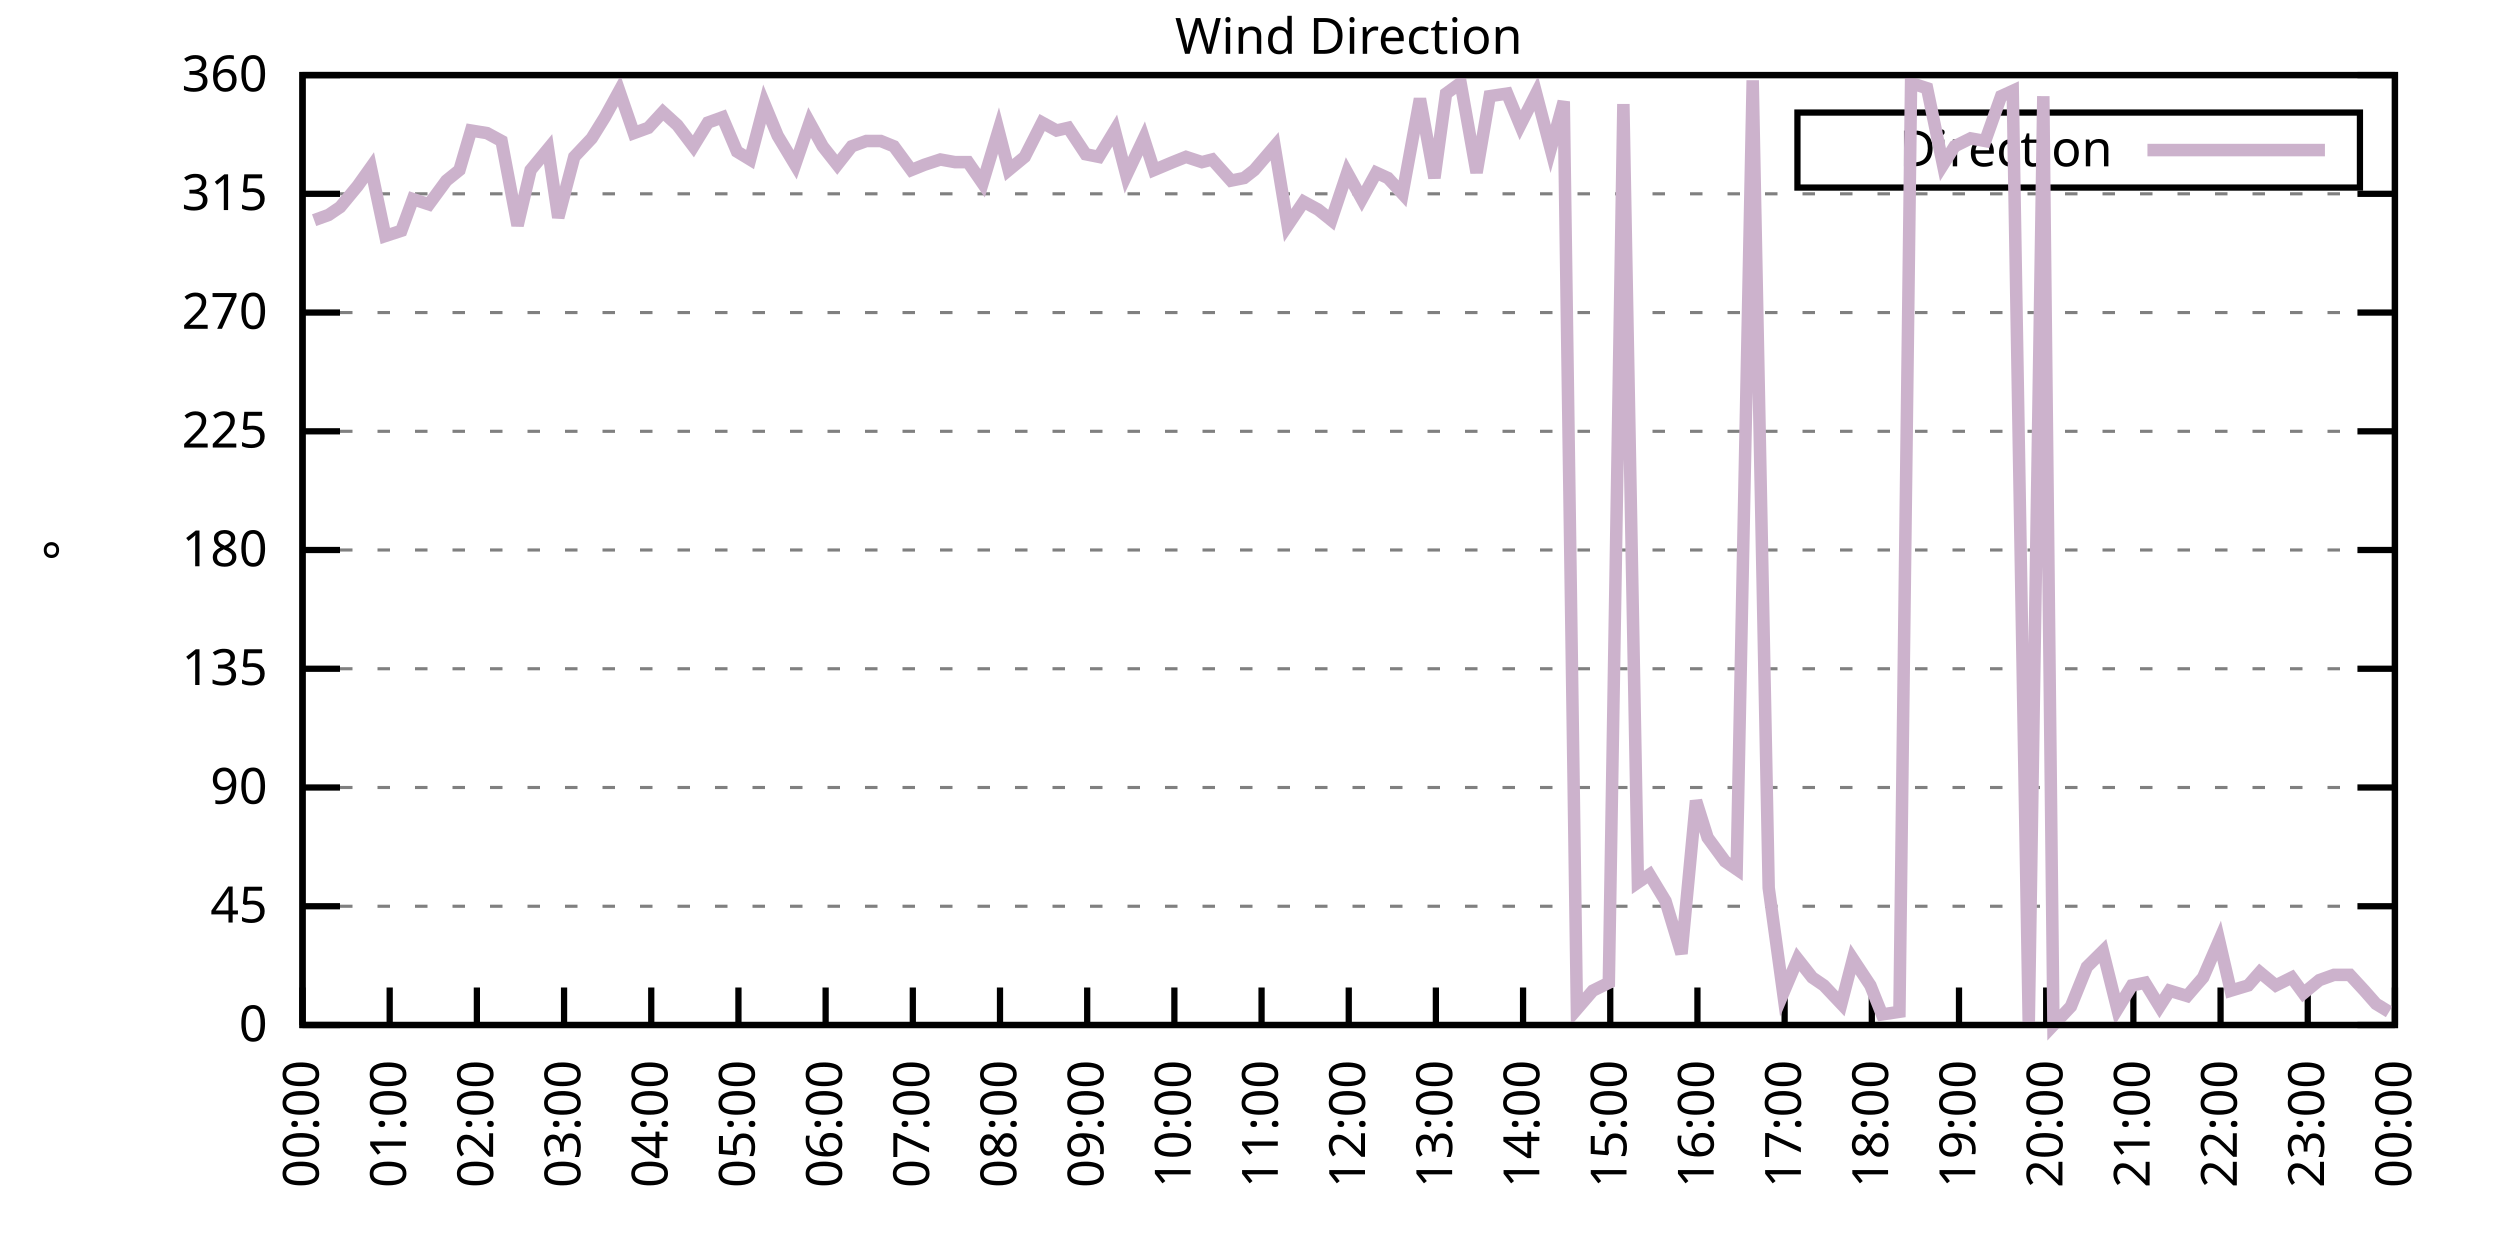
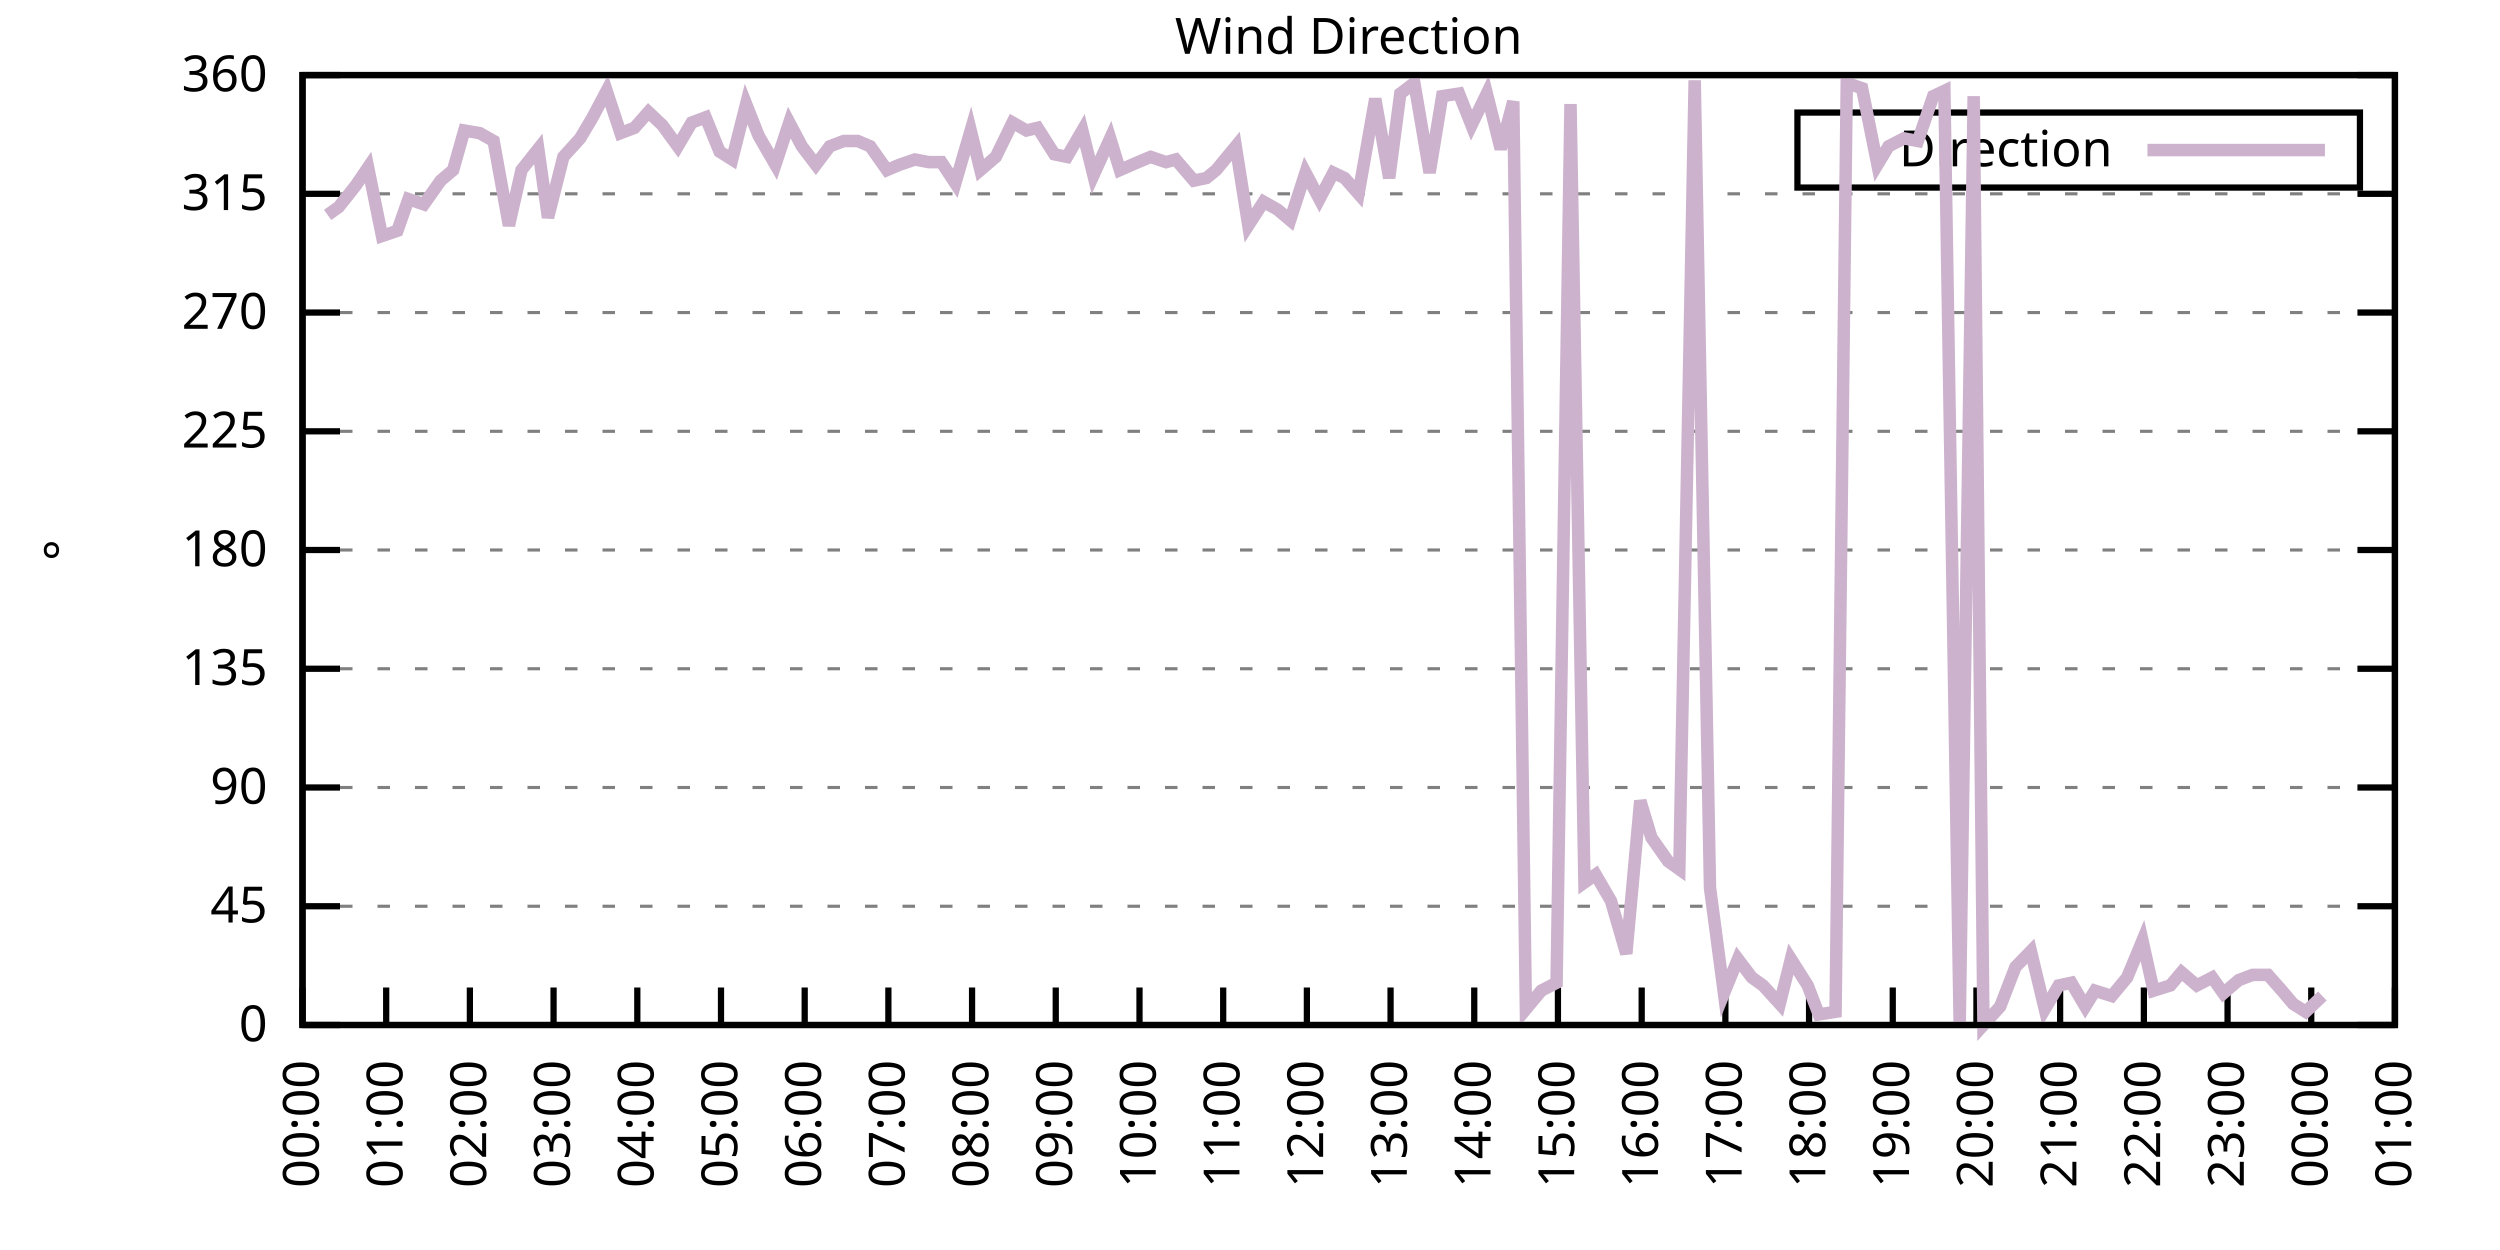
<svg xmlns="http://www.w3.org/2000/svg" xmlns:xlink="http://www.w3.org/1999/xlink" width="400" height="200" viewBox="0 0 400 200">
  <g id="gnuplot_canvas">
    <rect x="0" y="0" width="400" height="200" fill="none" />
    <defs>
      <circle id="gpDot" r="0.5" stroke-width="0.5" stroke="currentColor" />
      <path id="gpPt0" stroke-width="0.333" stroke="currentColor" d="M-1,0 h2 M0,-1 v2" />
      <path id="gpPt1" stroke-width="0.333" stroke="currentColor" d="M-1,-1 L1,1 M1,-1 L-1,1" />
      <path id="gpPt2" stroke-width="0.333" stroke="currentColor" d="M-1,0 L1,0 M0,-1 L0,1 M-1,-1 L1,1 M-1,1 L1,-1" />
      <rect id="gpPt3" stroke-width="0.333" stroke="currentColor" x="-1" y="-1" width="2" height="2" />
      <rect id="gpPt4" stroke-width="0.333" stroke="currentColor" fill="currentColor" x="-1" y="-1" width="2" height="2" />
      <circle id="gpPt5" stroke-width="0.333" stroke="currentColor" cx="0" cy="0" r="1" />
      <use xlink:href="#gpPt5" id="gpPt6" fill="currentColor" stroke="none" />
      <path id="gpPt7" stroke-width="0.333" stroke="currentColor" d="M0,-1.33 L-1.33,0.67 L1.33,0.67 z" />
      <use xlink:href="#gpPt7" id="gpPt8" fill="currentColor" stroke="none" />
      <use xlink:href="#gpPt7" id="gpPt9" stroke="currentColor" transform="rotate(180)" />
      <use xlink:href="#gpPt9" id="gpPt10" fill="currentColor" stroke="none" />
      <use xlink:href="#gpPt3" id="gpPt11" stroke="currentColor" transform="rotate(45)" />
      <use xlink:href="#gpPt11" id="gpPt12" fill="currentColor" stroke="none" />
      <path id="gpPt13" stroke-width="0.333" stroke="currentColor" d="M0,1.330 L1.265,0.411 L0.782,-1.067 L-0.782,-1.076 L-1.265,0.411 z" />
      <use xlink:href="#gpPt13" id="gpPt14" fill="currentColor" stroke="none" />
      <filter id="textbox" filterUnits="objectBoundingBox" x="0" y="0" height="1" width="1">
        <feFlood flood-color="white" flood-opacity="1" result="bgnd" />
        <feComposite in="SourceGraphic" in2="bgnd" operator="atop" />
      </filter>
      <filter id="greybox" filterUnits="objectBoundingBox" x="0" y="0" height="1" width="1">
        <feFlood flood-color="lightgrey" flood-opacity="1" result="grey" />
        <feComposite in="SourceGraphic" in2="grey" operator="atop" />
      </filter>
    </defs>
    <g fill="none" color="white" stroke="currentColor" stroke-width="1.00" stroke-linecap="butt" stroke-linejoin="miter">
</g>
    <g fill="none" color="black" stroke="currentColor" stroke-width="1.00" stroke-linecap="butt" stroke-linejoin="miter">
      <g stroke="none" shape-rendering="crispEdges">
        <polygon fill="rgb(255, 255, 255)" points="48.40,164.00 383.18,164.00 383.18,12.02 48.40,12.02 " />
      </g>
    </g>
    <g fill="none" color="black" stroke="currentColor" stroke-width="1.00" stroke-linecap="butt" stroke-linejoin="miter">
</g>
    <g fill="none" color="black" stroke="black" stroke-width="0.50" stroke-linecap="butt" stroke-linejoin="miter">
</g>
    <g fill="none" color="gray" stroke="currentColor" stroke-width="0.50" stroke-linecap="butt" stroke-linejoin="miter">
      <path stroke="gray" stroke-dasharray="2,4" class="gridline" d="M48.40,164.00 L383.19,164.00  " />
    </g>
    <g fill="none" color="gray" stroke="gray" stroke-width="1.00" stroke-linecap="butt" stroke-linejoin="miter">
</g>
    <g fill="none" color="black" stroke="currentColor" stroke-width="1.00" stroke-linecap="butt" stroke-linejoin="miter">
      <path stroke="black" d="M48.40,164.00 L54.40,164.00 M383.19,164.00 L377.19,164.00  " />
      <g transform="translate(42.80,166.60)" stroke="none" fill="black" font-family="Sans" font-size="8.00" text-anchor="end">
        <text>
          <tspan font-family="Sans"> 0</tspan>
        </text>
      </g>
    </g>
    <g fill="none" color="black" stroke="currentColor" stroke-width="1.00" stroke-linecap="butt" stroke-linejoin="miter">
</g>
    <g fill="none" color="black" stroke="black" stroke-width="0.50" stroke-linecap="butt" stroke-linejoin="miter">
</g>
    <g fill="none" color="gray" stroke="currentColor" stroke-width="0.50" stroke-linecap="butt" stroke-linejoin="miter">
      <path stroke="gray" stroke-dasharray="2,4" class="gridline" d="M48.40,145.00 L383.19,145.00  " />
    </g>
    <g fill="none" color="gray" stroke="gray" stroke-width="1.00" stroke-linecap="butt" stroke-linejoin="miter">
</g>
    <g fill="none" color="black" stroke="currentColor" stroke-width="1.00" stroke-linecap="butt" stroke-linejoin="miter">
      <path stroke="black" d="M48.40,145.00 L54.40,145.00 M383.19,145.00 L377.19,145.00  " />
      <g transform="translate(42.80,147.60)" stroke="none" fill="black" font-family="Sans" font-size="8.00" text-anchor="end">
        <text>
          <tspan font-family="Sans"> 45</tspan>
        </text>
      </g>
    </g>
    <g fill="none" color="black" stroke="currentColor" stroke-width="1.00" stroke-linecap="butt" stroke-linejoin="miter">
</g>
    <g fill="none" color="black" stroke="black" stroke-width="0.50" stroke-linecap="butt" stroke-linejoin="miter">
</g>
    <g fill="none" color="gray" stroke="currentColor" stroke-width="0.50" stroke-linecap="butt" stroke-linejoin="miter">
      <path stroke="gray" stroke-dasharray="2,4" class="gridline" d="M48.40,126.00 L383.19,126.00  " />
    </g>
    <g fill="none" color="gray" stroke="gray" stroke-width="1.00" stroke-linecap="butt" stroke-linejoin="miter">
</g>
    <g fill="none" color="black" stroke="currentColor" stroke-width="1.00" stroke-linecap="butt" stroke-linejoin="miter">
      <path stroke="black" d="M48.40,126.00 L54.40,126.00 M383.19,126.00 L377.19,126.00  " />
      <g transform="translate(42.80,128.60)" stroke="none" fill="black" font-family="Sans" font-size="8.00" text-anchor="end">
        <text>
          <tspan font-family="Sans"> 90</tspan>
        </text>
      </g>
    </g>
    <g fill="none" color="black" stroke="currentColor" stroke-width="1.00" stroke-linecap="butt" stroke-linejoin="miter">
</g>
    <g fill="none" color="black" stroke="black" stroke-width="0.50" stroke-linecap="butt" stroke-linejoin="miter">
</g>
    <g fill="none" color="gray" stroke="currentColor" stroke-width="0.50" stroke-linecap="butt" stroke-linejoin="miter">
      <path stroke="gray" stroke-dasharray="2,4" class="gridline" d="M48.40,107.00 L383.19,107.00  " />
    </g>
    <g fill="none" color="gray" stroke="gray" stroke-width="1.00" stroke-linecap="butt" stroke-linejoin="miter">
</g>
    <g fill="none" color="black" stroke="currentColor" stroke-width="1.00" stroke-linecap="butt" stroke-linejoin="miter">
      <path stroke="black" d="M48.40,107.00 L54.40,107.00 M383.19,107.00 L377.19,107.00  " />
      <g transform="translate(42.80,109.60)" stroke="none" fill="black" font-family="Sans" font-size="8.00" text-anchor="end">
        <text>
          <tspan font-family="Sans"> 135</tspan>
        </text>
      </g>
    </g>
    <g fill="none" color="black" stroke="currentColor" stroke-width="1.00" stroke-linecap="butt" stroke-linejoin="miter">
</g>
    <g fill="none" color="black" stroke="black" stroke-width="0.50" stroke-linecap="butt" stroke-linejoin="miter">
</g>
    <g fill="none" color="gray" stroke="currentColor" stroke-width="0.50" stroke-linecap="butt" stroke-linejoin="miter">
      <path stroke="gray" stroke-dasharray="2,4" class="gridline" d="M48.40,88.00 L383.19,88.00  " />
    </g>
    <g fill="none" color="gray" stroke="gray" stroke-width="1.00" stroke-linecap="butt" stroke-linejoin="miter">
</g>
    <g fill="none" color="black" stroke="currentColor" stroke-width="1.00" stroke-linecap="butt" stroke-linejoin="miter">
      <path stroke="black" d="M48.40,88.00 L54.40,88.00 M383.19,88.00 L377.19,88.00  " />
      <g transform="translate(42.80,90.60)" stroke="none" fill="black" font-family="Sans" font-size="8.00" text-anchor="end">
        <text>
          <tspan font-family="Sans"> 180</tspan>
        </text>
      </g>
    </g>
    <g fill="none" color="black" stroke="currentColor" stroke-width="1.00" stroke-linecap="butt" stroke-linejoin="miter">
</g>
    <g fill="none" color="black" stroke="black" stroke-width="0.50" stroke-linecap="butt" stroke-linejoin="miter">
</g>
    <g fill="none" color="gray" stroke="currentColor" stroke-width="0.50" stroke-linecap="butt" stroke-linejoin="miter">
      <path stroke="gray" stroke-dasharray="2,4" class="gridline" d="M48.40,69.01 L383.19,69.01  " />
    </g>
    <g fill="none" color="gray" stroke="gray" stroke-width="1.00" stroke-linecap="butt" stroke-linejoin="miter">
</g>
    <g fill="none" color="black" stroke="currentColor" stroke-width="1.00" stroke-linecap="butt" stroke-linejoin="miter">
      <path stroke="black" d="M48.40,69.01 L54.40,69.01 M383.19,69.01 L377.19,69.01  " />
      <g transform="translate(42.80,71.61)" stroke="none" fill="black" font-family="Sans" font-size="8.00" text-anchor="end">
        <text>
          <tspan font-family="Sans"> 225</tspan>
        </text>
      </g>
    </g>
    <g fill="none" color="black" stroke="currentColor" stroke-width="1.00" stroke-linecap="butt" stroke-linejoin="miter">
</g>
    <g fill="none" color="black" stroke="black" stroke-width="0.50" stroke-linecap="butt" stroke-linejoin="miter">
</g>
    <g fill="none" color="gray" stroke="currentColor" stroke-width="0.50" stroke-linecap="butt" stroke-linejoin="miter">
      <path stroke="gray" stroke-dasharray="2,4" class="gridline" d="M48.40,50.01 L383.19,50.01  " />
    </g>
    <g fill="none" color="gray" stroke="gray" stroke-width="1.00" stroke-linecap="butt" stroke-linejoin="miter">
</g>
    <g fill="none" color="black" stroke="currentColor" stroke-width="1.00" stroke-linecap="butt" stroke-linejoin="miter">
      <path stroke="black" d="M48.40,50.01 L54.40,50.01 M383.19,50.01 L377.19,50.01  " />
      <g transform="translate(42.80,52.61)" stroke="none" fill="black" font-family="Sans" font-size="8.00" text-anchor="end">
        <text>
          <tspan font-family="Sans"> 270</tspan>
        </text>
      </g>
    </g>
    <g fill="none" color="black" stroke="currentColor" stroke-width="1.00" stroke-linecap="butt" stroke-linejoin="miter">
</g>
    <g fill="none" color="black" stroke="black" stroke-width="0.50" stroke-linecap="butt" stroke-linejoin="miter">
</g>
    <g fill="none" color="gray" stroke="currentColor" stroke-width="0.50" stroke-linecap="butt" stroke-linejoin="miter">
      <path stroke="gray" stroke-dasharray="2,4" class="gridline" d="M48.40,31.01 L383.19,31.01  " />
    </g>
    <g fill="none" color="gray" stroke="gray" stroke-width="1.00" stroke-linecap="butt" stroke-linejoin="miter">
</g>
    <g fill="none" color="black" stroke="currentColor" stroke-width="1.00" stroke-linecap="butt" stroke-linejoin="miter">
      <path stroke="black" d="M48.40,31.01 L54.40,31.01 M383.19,31.01 L377.19,31.01  " />
      <g transform="translate(42.80,33.61)" stroke="none" fill="black" font-family="Sans" font-size="8.00" text-anchor="end">
        <text>
          <tspan font-family="Sans"> 315</tspan>
        </text>
      </g>
    </g>
    <g fill="none" color="black" stroke="currentColor" stroke-width="1.00" stroke-linecap="butt" stroke-linejoin="miter">
</g>
    <g fill="none" color="black" stroke="black" stroke-width="0.50" stroke-linecap="butt" stroke-linejoin="miter">
</g>
    <g fill="none" color="gray" stroke="currentColor" stroke-width="0.50" stroke-linecap="butt" stroke-linejoin="miter">
      <path stroke="gray" stroke-dasharray="2,4" class="gridline" d="M48.40,12.01 L383.19,12.01  " />
    </g>
    <g fill="none" color="gray" stroke="gray" stroke-width="1.00" stroke-linecap="butt" stroke-linejoin="miter">
</g>
    <g fill="none" color="black" stroke="currentColor" stroke-width="1.00" stroke-linecap="butt" stroke-linejoin="miter">
      <path stroke="black" d="M48.40,12.01 L54.40,12.01 M383.19,12.01 L377.19,12.01  " />
      <g transform="translate(42.80,14.61)" stroke="none" fill="black" font-family="Sans" font-size="8.00" text-anchor="end">
        <text>
          <tspan font-family="Sans"> 360</tspan>
        </text>
      </g>
    </g>
    <g fill="none" color="black" stroke="currentColor" stroke-width="1.00" stroke-linecap="butt" stroke-linejoin="miter">
      <path stroke="black" d="M48.40,164.00 L48.40,158.00  " />
      <g transform="translate(51.00,169.60) rotate(270.00)" stroke="none" fill="black" font-family="Sans" font-size="8.00" text-anchor="end">
        <text>
          <tspan font-family="Sans">00:00</tspan>
        </text>
      </g>
    </g>
    <g fill="none" color="black" stroke="currentColor" stroke-width="1.00" stroke-linecap="butt" stroke-linejoin="miter">
-       <path stroke="black" d="M62.35,164.00 L62.35,158.00  " />
-       <g transform="translate(64.95,169.60) rotate(270.00)" stroke="none" fill="black" font-family="Sans" font-size="8.00" text-anchor="end">
+       <path stroke="black" d="M61.79,164.00 L61.79,158.00  " />
+       <g transform="translate(64.39,169.60) rotate(270.00)" stroke="none" fill="black" font-family="Sans" font-size="8.00" text-anchor="end">
        <text>
          <tspan font-family="Sans">01:00</tspan>
        </text>
      </g>
    </g>
    <g fill="none" color="black" stroke="currentColor" stroke-width="1.00" stroke-linecap="butt" stroke-linejoin="miter">
-       <path stroke="black" d="M76.30,164.00 L76.30,158.00  " />
-       <g transform="translate(78.90,169.60) rotate(270.00)" stroke="none" fill="black" font-family="Sans" font-size="8.00" text-anchor="end">
+       <path stroke="black" d="M75.18,164.00 L75.18,158.00  " />
+       <g transform="translate(77.78,169.60) rotate(270.00)" stroke="none" fill="black" font-family="Sans" font-size="8.00" text-anchor="end">
        <text>
          <tspan font-family="Sans">02:00</tspan>
        </text>
      </g>
    </g>
    <g fill="none" color="black" stroke="currentColor" stroke-width="1.00" stroke-linecap="butt" stroke-linejoin="miter">
-       <path stroke="black" d="M90.25,164.00 L90.25,158.00  " />
-       <g transform="translate(92.85,169.60) rotate(270.00)" stroke="none" fill="black" font-family="Sans" font-size="8.00" text-anchor="end">
+       <path stroke="black" d="M88.57,164.00 L88.57,158.00  " />
+       <g transform="translate(91.17,169.60) rotate(270.00)" stroke="none" fill="black" font-family="Sans" font-size="8.00" text-anchor="end">
        <text>
          <tspan font-family="Sans">03:00</tspan>
        </text>
      </g>
    </g>
    <g fill="none" color="black" stroke="currentColor" stroke-width="1.00" stroke-linecap="butt" stroke-linejoin="miter">
-       <path stroke="black" d="M104.20,164.00 L104.20,158.00  " />
-       <g transform="translate(106.80,169.60) rotate(270.00)" stroke="none" fill="black" font-family="Sans" font-size="8.00" text-anchor="end">
+       <path stroke="black" d="M101.97,164.00 L101.97,158.00  " />
+       <g transform="translate(104.57,169.60) rotate(270.00)" stroke="none" fill="black" font-family="Sans" font-size="8.00" text-anchor="end">
        <text>
          <tspan font-family="Sans">04:00</tspan>
        </text>
      </g>
    </g>
    <g fill="none" color="black" stroke="currentColor" stroke-width="1.00" stroke-linecap="butt" stroke-linejoin="miter">
-       <path stroke="black" d="M118.15,164.00 L118.15,158.00  " />
-       <g transform="translate(120.75,169.60) rotate(270.00)" stroke="none" fill="black" font-family="Sans" font-size="8.00" text-anchor="end">
+       <path stroke="black" d="M115.36,164.00 L115.36,158.00  " />
+       <g transform="translate(117.96,169.60) rotate(270.00)" stroke="none" fill="black" font-family="Sans" font-size="8.00" text-anchor="end">
        <text>
          <tspan font-family="Sans">05:00</tspan>
        </text>
      </g>
    </g>
    <g fill="none" color="black" stroke="currentColor" stroke-width="1.00" stroke-linecap="butt" stroke-linejoin="miter">
-       <path stroke="black" d="M132.10,164.00 L132.10,158.00  " />
-       <g transform="translate(134.70,169.60) rotate(270.00)" stroke="none" fill="black" font-family="Sans" font-size="8.00" text-anchor="end">
+       <path stroke="black" d="M128.75,164.00 L128.75,158.00  " />
+       <g transform="translate(131.35,169.60) rotate(270.00)" stroke="none" fill="black" font-family="Sans" font-size="8.00" text-anchor="end">
        <text>
          <tspan font-family="Sans">06:00</tspan>
        </text>
      </g>
    </g>
    <g fill="none" color="black" stroke="currentColor" stroke-width="1.00" stroke-linecap="butt" stroke-linejoin="miter">
-       <path stroke="black" d="M146.05,164.00 L146.05,158.00  " />
-       <g transform="translate(148.65,169.60) rotate(270.00)" stroke="none" fill="black" font-family="Sans" font-size="8.00" text-anchor="end">
+       <path stroke="black" d="M142.14,164.00 L142.14,158.00  " />
+       <g transform="translate(144.74,169.60) rotate(270.00)" stroke="none" fill="black" font-family="Sans" font-size="8.00" text-anchor="end">
        <text>
          <tspan font-family="Sans">07:00</tspan>
        </text>
      </g>
    </g>
    <g fill="none" color="black" stroke="currentColor" stroke-width="1.00" stroke-linecap="butt" stroke-linejoin="miter">
-       <path stroke="black" d="M160.00,164.00 L160.00,158.00  " />
-       <g transform="translate(162.60,169.60) rotate(270.00)" stroke="none" fill="black" font-family="Sans" font-size="8.00" text-anchor="end">
+       <path stroke="black" d="M155.53,164.00 L155.53,158.00  " />
+       <g transform="translate(158.13,169.60) rotate(270.00)" stroke="none" fill="black" font-family="Sans" font-size="8.00" text-anchor="end">
        <text>
          <tspan font-family="Sans">08:00</tspan>
        </text>
      </g>
    </g>
    <g fill="none" color="black" stroke="currentColor" stroke-width="1.00" stroke-linecap="butt" stroke-linejoin="miter">
-       <path stroke="black" d="M173.95,164.00 L173.95,158.00  " />
-       <g transform="translate(176.55,169.60) rotate(270.00)" stroke="none" fill="black" font-family="Sans" font-size="8.00" text-anchor="end">
+       <path stroke="black" d="M168.92,164.00 L168.92,158.00  " />
+       <g transform="translate(171.52,169.60) rotate(270.00)" stroke="none" fill="black" font-family="Sans" font-size="8.00" text-anchor="end">
        <text>
          <tspan font-family="Sans">09:00</tspan>
        </text>
      </g>
    </g>
    <g fill="none" color="black" stroke="currentColor" stroke-width="1.00" stroke-linecap="butt" stroke-linejoin="miter">
-       <path stroke="black" d="M187.90,164.00 L187.90,158.00  " />
-       <g transform="translate(190.50,169.60) rotate(270.00)" stroke="none" fill="black" font-family="Sans" font-size="8.00" text-anchor="end">
+       <path stroke="black" d="M182.32,164.00 L182.32,158.00  " />
+       <g transform="translate(184.92,169.60) rotate(270.00)" stroke="none" fill="black" font-family="Sans" font-size="8.00" text-anchor="end">
        <text>
          <tspan font-family="Sans">10:00</tspan>
        </text>
      </g>
    </g>
    <g fill="none" color="black" stroke="currentColor" stroke-width="1.00" stroke-linecap="butt" stroke-linejoin="miter">
-       <path stroke="black" d="M201.85,164.00 L201.85,158.00  " />
-       <g transform="translate(204.45,169.60) rotate(270.00)" stroke="none" fill="black" font-family="Sans" font-size="8.00" text-anchor="end">
+       <path stroke="black" d="M195.71,164.00 L195.71,158.00  " />
+       <g transform="translate(198.31,169.60) rotate(270.00)" stroke="none" fill="black" font-family="Sans" font-size="8.00" text-anchor="end">
        <text>
          <tspan font-family="Sans">11:00</tspan>
        </text>
      </g>
    </g>
    <g fill="none" color="black" stroke="currentColor" stroke-width="1.00" stroke-linecap="butt" stroke-linejoin="miter">
-       <path stroke="black" d="M215.80,164.00 L215.80,158.00  " />
-       <g transform="translate(218.40,169.60) rotate(270.00)" stroke="none" fill="black" font-family="Sans" font-size="8.00" text-anchor="end">
+       <path stroke="black" d="M209.10,164.00 L209.10,158.00  " />
+       <g transform="translate(211.70,169.60) rotate(270.00)" stroke="none" fill="black" font-family="Sans" font-size="8.00" text-anchor="end">
        <text>
          <tspan font-family="Sans">12:00</tspan>
        </text>
      </g>
    </g>
    <g fill="none" color="black" stroke="currentColor" stroke-width="1.00" stroke-linecap="butt" stroke-linejoin="miter">
-       <path stroke="black" d="M229.74,164.00 L229.74,158.00  " />
-       <g transform="translate(232.34,169.60) rotate(270.00)" stroke="none" fill="black" font-family="Sans" font-size="8.00" text-anchor="end">
+       <path stroke="black" d="M222.49,164.00 L222.49,158.00  " />
+       <g transform="translate(225.09,169.60) rotate(270.00)" stroke="none" fill="black" font-family="Sans" font-size="8.00" text-anchor="end">
        <text>
          <tspan font-family="Sans">13:00</tspan>
        </text>
      </g>
    </g>
    <g fill="none" color="black" stroke="currentColor" stroke-width="1.00" stroke-linecap="butt" stroke-linejoin="miter">
-       <path stroke="black" d="M243.69,164.00 L243.69,158.00  " />
-       <g transform="translate(246.29,169.60) rotate(270.00)" stroke="none" fill="black" font-family="Sans" font-size="8.00" text-anchor="end">
+       <path stroke="black" d="M235.88,164.00 L235.88,158.00  " />
+       <g transform="translate(238.48,169.60) rotate(270.00)" stroke="none" fill="black" font-family="Sans" font-size="8.00" text-anchor="end">
        <text>
          <tspan font-family="Sans">14:00</tspan>
        </text>
      </g>
    </g>
    <g fill="none" color="black" stroke="currentColor" stroke-width="1.00" stroke-linecap="butt" stroke-linejoin="miter">
-       <path stroke="black" d="M257.64,164.00 L257.64,158.00  " />
-       <g transform="translate(260.24,169.60) rotate(270.00)" stroke="none" fill="black" font-family="Sans" font-size="8.00" text-anchor="end">
+       <path stroke="black" d="M249.27,164.00 L249.27,158.00  " />
+       <g transform="translate(251.87,169.60) rotate(270.00)" stroke="none" fill="black" font-family="Sans" font-size="8.00" text-anchor="end">
        <text>
          <tspan font-family="Sans">15:00</tspan>
        </text>
      </g>
    </g>
    <g fill="none" color="black" stroke="currentColor" stroke-width="1.00" stroke-linecap="butt" stroke-linejoin="miter">
-       <path stroke="black" d="M271.59,164.00 L271.59,158.00  " />
-       <g transform="translate(274.19,169.60) rotate(270.00)" stroke="none" fill="black" font-family="Sans" font-size="8.00" text-anchor="end">
+       <path stroke="black" d="M262.67,164.00 L262.67,158.00  " />
+       <g transform="translate(265.27,169.60) rotate(270.00)" stroke="none" fill="black" font-family="Sans" font-size="8.00" text-anchor="end">
        <text>
          <tspan font-family="Sans">16:00</tspan>
        </text>
      </g>
    </g>
    <g fill="none" color="black" stroke="currentColor" stroke-width="1.00" stroke-linecap="butt" stroke-linejoin="miter">
-       <path stroke="black" d="M285.54,164.00 L285.54,158.00  " />
-       <g transform="translate(288.14,169.60) rotate(270.00)" stroke="none" fill="black" font-family="Sans" font-size="8.00" text-anchor="end">
+       <path stroke="black" d="M276.06,164.00 L276.06,158.00  " />
+       <g transform="translate(278.66,169.60) rotate(270.00)" stroke="none" fill="black" font-family="Sans" font-size="8.00" text-anchor="end">
        <text>
          <tspan font-family="Sans">17:00</tspan>
        </text>
      </g>
    </g>
    <g fill="none" color="black" stroke="currentColor" stroke-width="1.00" stroke-linecap="butt" stroke-linejoin="miter">
-       <path stroke="black" d="M299.49,164.00 L299.49,158.00  " />
-       <g transform="translate(302.09,169.60) rotate(270.00)" stroke="none" fill="black" font-family="Sans" font-size="8.00" text-anchor="end">
+       <path stroke="black" d="M289.45,164.00 L289.45,158.00  " />
+       <g transform="translate(292.05,169.60) rotate(270.00)" stroke="none" fill="black" font-family="Sans" font-size="8.00" text-anchor="end">
        <text>
          <tspan font-family="Sans">18:00</tspan>
        </text>
      </g>
    </g>
    <g fill="none" color="black" stroke="currentColor" stroke-width="1.00" stroke-linecap="butt" stroke-linejoin="miter">
-       <path stroke="black" d="M313.44,164.00 L313.44,158.00  " />
-       <g transform="translate(316.04,169.60) rotate(270.00)" stroke="none" fill="black" font-family="Sans" font-size="8.00" text-anchor="end">
+       <path stroke="black" d="M302.84,164.00 L302.84,158.00  " />
+       <g transform="translate(305.44,169.60) rotate(270.00)" stroke="none" fill="black" font-family="Sans" font-size="8.00" text-anchor="end">
        <text>
          <tspan font-family="Sans">19:00</tspan>
        </text>
      </g>
    </g>
    <g fill="none" color="black" stroke="currentColor" stroke-width="1.00" stroke-linecap="butt" stroke-linejoin="miter">
-       <path stroke="black" d="M327.39,164.00 L327.39,158.00  " />
-       <g transform="translate(329.99,169.60) rotate(270.00)" stroke="none" fill="black" font-family="Sans" font-size="8.00" text-anchor="end">
+       <path stroke="black" d="M316.23,164.00 L316.23,158.00  " />
+       <g transform="translate(318.83,169.60) rotate(270.00)" stroke="none" fill="black" font-family="Sans" font-size="8.00" text-anchor="end">
        <text>
          <tspan font-family="Sans">20:00</tspan>
        </text>
      </g>
    </g>
    <g fill="none" color="black" stroke="currentColor" stroke-width="1.00" stroke-linecap="butt" stroke-linejoin="miter">
-       <path stroke="black" d="M341.34,164.00 L341.34,158.00  " />
-       <g transform="translate(343.94,169.60) rotate(270.00)" stroke="none" fill="black" font-family="Sans" font-size="8.00" text-anchor="end">
+       <path stroke="black" d="M329.62,164.00 L329.62,158.00  " />
+       <g transform="translate(332.22,169.60) rotate(270.00)" stroke="none" fill="black" font-family="Sans" font-size="8.00" text-anchor="end">
        <text>
          <tspan font-family="Sans">21:00</tspan>
        </text>
      </g>
    </g>
    <g fill="none" color="black" stroke="currentColor" stroke-width="1.00" stroke-linecap="butt" stroke-linejoin="miter">
-       <path stroke="black" d="M355.29,164.00 L355.29,158.00  " />
-       <g transform="translate(357.89,169.60) rotate(270.00)" stroke="none" fill="black" font-family="Sans" font-size="8.00" text-anchor="end">
+       <path stroke="black" d="M343.02,164.00 L343.02,158.00  " />
+       <g transform="translate(345.62,169.60) rotate(270.00)" stroke="none" fill="black" font-family="Sans" font-size="8.00" text-anchor="end">
        <text>
          <tspan font-family="Sans">22:00</tspan>
        </text>
      </g>
    </g>
    <g fill="none" color="black" stroke="currentColor" stroke-width="1.00" stroke-linecap="butt" stroke-linejoin="miter">
-       <path stroke="black" d="M369.24,164.00 L369.24,158.00  " />
-       <g transform="translate(371.84,169.60) rotate(270.00)" stroke="none" fill="black" font-family="Sans" font-size="8.00" text-anchor="end">
+       <path stroke="black" d="M356.41,164.00 L356.41,158.00  " />
+       <g transform="translate(359.01,169.60) rotate(270.00)" stroke="none" fill="black" font-family="Sans" font-size="8.00" text-anchor="end">
        <text>
          <tspan font-family="Sans">23:00</tspan>
+         </text>
+       </g>
+     </g>
+     <g fill="none" color="black" stroke="currentColor" stroke-width="1.00" stroke-linecap="butt" stroke-linejoin="miter">
+       <path stroke="black" d="M369.80,164.00 L369.80,158.00  " />
+       <g transform="translate(372.40,169.60) rotate(270.00)" stroke="none" fill="black" font-family="Sans" font-size="8.00" text-anchor="end">
+         <text>
+           <tspan font-family="Sans">00:00</tspan>
        </text>
      </g>
    </g>
    <g fill="none" color="black" stroke="currentColor" stroke-width="1.00" stroke-linecap="butt" stroke-linejoin="miter">
      <path stroke="black" d="M383.19,164.00 L383.19,158.00  " />
      <g transform="translate(385.79,169.60) rotate(270.00)" stroke="none" fill="black" font-family="Sans" font-size="8.00" text-anchor="end">
        <text>
-           <tspan font-family="Sans">00:00</tspan>
+           <tspan font-family="Sans">01:00</tspan>
        </text>
      </g>
    </g>
    <g fill="none" color="black" stroke="currentColor" stroke-width="1.00" stroke-linecap="butt" stroke-linejoin="miter">
</g>
    <g fill="none" color="black" stroke="currentColor" stroke-width="1.00" stroke-linecap="butt" stroke-linejoin="miter">
      <path stroke="black" d="M48.40,12.01 L48.40,164.00 L383.19,164.00 L383.19,12.01 L48.40,12.01 Z  " />
    </g>
    <g fill="none" color="black" stroke="currentColor" stroke-width="1.00" stroke-linecap="butt" stroke-linejoin="miter">
</g>
    <g fill="none" color="black" stroke="currentColor" stroke-width="1.00" stroke-linecap="butt" stroke-linejoin="miter">
      <path stroke="black" d="M287.59,30.01 L287.59,18.01 L377.59,18.01 L377.59,30.01 L287.59,30.01 Z  " />
    </g>
    <g id="Wind_direction_plot_1">
      <g fill="none" color="white" stroke="black" stroke-width="2.00" stroke-linecap="butt" stroke-linejoin="miter">
</g>
      <g fill="none" color="black" stroke="currentColor" stroke-width="2.00" stroke-linecap="butt" stroke-linejoin="miter">
        <g transform="translate(337.99,26.61)" stroke="none" fill="black" font-family="Sans" font-size="8.00" text-anchor="end">
          <text>
            <tspan font-family="Sans">Direction</tspan>
          </text>
        </g>
      </g>
      <g fill="none" color="black" stroke="currentColor" stroke-width="2.00" stroke-linecap="butt" stroke-linejoin="miter">
-         <path stroke="rgb(204, 178, 204)" d="M343.59,24.01 L371.99,24.01 M50.26,35.23 L52.58,34.39 L54.44,33.12 L57.23,29.74 L59.33,26.79 L61.65,37.76   L64.21,36.92 L66.07,31.85 L68.63,32.70 L71.42,28.90 L73.51,27.21 L75.37,20.88 L77.93,21.30 L80.25,22.56   L82.81,36.08 L84.90,27.21 L87.69,23.83 L89.32,34.81 L91.88,25.10 L94.67,22.14 L96.76,18.77 L99.08,14.54   L101.41,21.30 L103.73,20.45 L106.06,17.92 L108.38,20.03 L110.94,23.41 L113.27,19.61 L115.59,18.77 L117.92,24.25   L120.01,25.52 L122.33,16.65 L124.43,21.72 L127.22,26.36 L129.54,19.61 L131.63,23.41 L133.96,26.36 L136.28,23.41   L138.61,22.56 L140.93,22.56 L143.02,23.41 L145.81,27.21 L147.91,26.36 L150.46,25.52 L152.79,25.94 L154.88,25.94   L157.21,29.32 L159.76,20.88 L161.39,27.21 L163.95,25.10 L166.74,19.61 L169.06,20.88 L170.92,20.45 L173.71,24.68   L175.81,25.10 L178.36,20.88 L180.22,28.05 L183.01,22.14 L184.64,27.21 L187.66,25.94 L189.76,25.10 L192.31,25.94   L193.94,25.52 L196.96,28.90 L199.06,28.48 L200.68,27.21 L203.94,23.41 L206.03,36.08 L208.59,32.28 L210.91,33.54   L213.01,35.23 L215.56,27.63 L217.89,31.85 L220.21,27.63 L222.07,28.48 L224.40,31.01 L227.19,15.81 L229.51,28.48   L231.37,14.97 L233.70,13.28 L236.25,27.63 L238.35,15.39 L241.14,14.97 L243.23,20.03 L245.79,14.97 L248.11,23.83   L250.20,16.23 L252.30,161.47 L254.85,158.51 L257.41,157.24 L259.74,16.65 L262.06,141.20 L263.92,139.93 L266.48,144.16   L269.04,152.60 L271.36,128.11 L273.22,134.02 L276.01,137.82 L277.87,139.09 L280.43,12.85 L282.99,142.05 L285.31,158.93   L287.64,153.45 L289.96,156.40 L291.82,157.67 L294.61,160.62 L296.47,153.45 L299.26,157.67 L301.12,162.31 L303.91,161.89   L305.77,13.28 L308.33,14.12 L310.88,26.36 L312.74,23.41 L315.30,22.14 L317.63,22.56 L320.18,15.39 L322.04,14.54   L324.60,164.00 L326.93,15.39 L328.55,164.00 L331.34,161.04 L333.90,154.71 L336.46,152.18 L338.78,161.47 L341.11,157.67   L343.20,157.24 L345.53,161.04 L347.15,158.51 L349.94,159.36 L352.50,156.40 L355.06,150.49 L356.92,158.51 L359.71,157.67   L361.57,155.56 L364.13,157.67 L366.68,156.40 L368.54,158.93 L371.10,156.82 L373.43,155.98 L375.98,155.98 L378.31,158.51   L380.17,160.62 L382.26,161.89  " />
+         <path stroke="rgb(204, 178, 204)" d="M343.59,24.01 L371.99,24.01 M52.42,34.39 L54.20,33.12 L56.88,29.74 L58.89,26.79 L61.12,37.76 L63.58,36.92   L65.36,31.85 L67.82,32.70 L70.50,28.90 L72.50,27.21 L74.29,20.88 L76.75,21.30 L78.98,22.56 L81.43,36.08   L83.44,27.21 L86.12,23.83 L87.68,34.81 L90.14,25.10 L92.82,22.14 L94.82,18.77 L97.06,14.54 L99.29,21.30   L101.52,20.45 L103.75,17.92 L105.98,20.03 L108.44,23.41 L110.67,19.61 L112.90,18.77 L115.13,24.25 L117.14,25.52   L119.38,16.65 L121.38,21.72 L124.06,26.36 L126.29,19.61 L128.30,23.41 L130.54,26.36 L132.77,23.41 L135.00,22.56   L137.23,22.56 L139.24,23.41 L141.92,27.21 L143.93,26.36 L146.38,25.52 L148.61,25.94 L150.62,25.94 L152.85,29.32   L155.31,20.88 L156.87,27.21 L159.33,25.10 L162.01,19.61 L164.24,20.88 L166.02,20.45 L168.70,24.68 L170.71,25.10   L173.17,20.88 L174.95,28.05 L177.63,22.14 L179.19,27.21 L182.09,25.94 L184.10,25.10 L186.56,25.94 L188.12,25.52   L191.02,28.90 L193.03,28.48 L194.59,27.21 L197.72,23.41 L199.73,36.08 L202.18,32.28 L204.41,33.54 L206.42,35.23   L208.88,27.63 L211.11,31.85 L213.34,27.63 L215.13,28.48 L217.36,31.01 L220.04,15.81 L222.27,28.48 L224.05,14.97   L226.29,13.28 L228.74,27.63 L230.75,15.39 L233.43,14.97 L235.44,20.03 L237.89,14.97 L240.12,23.83 L242.13,16.23   L244.14,161.47 L246.60,158.51 L249.05,157.24 L251.28,16.65 L253.51,141.20 L255.30,139.93 L257.76,144.16 L260.21,152.60   L262.44,128.11 L264.23,134.02 L266.91,137.82 L268.69,139.09 L271.15,12.85 L273.60,142.05 L275.83,158.93 L278.07,153.45   L280.30,156.40 L282.08,157.67 L284.76,160.62 L286.55,153.45 L289.23,157.67 L291.01,162.31 L293.69,161.89 L295.48,13.28   L297.93,14.12 L300.39,26.36 L302.17,23.41 L304.63,22.14 L306.86,22.56 L309.31,15.39 L311.10,14.54 L313.55,164.00   L315.79,15.39 L317.35,164.00 L320.03,161.04 L322.48,154.71 L324.94,152.18 L327.17,161.47 L329.40,157.67 L331.41,157.24   L333.64,161.04 L335.20,158.51 L337.88,159.36 L340.34,156.40 L342.79,150.49 L344.58,158.51 L347.26,157.67 L349.04,155.56   L351.50,157.67 L353.95,156.40 L355.74,158.93 L358.19,156.82 L360.42,155.98 L362.88,155.98 L365.11,158.51 L366.90,160.62   L368.91,161.89 L371.58,159.36  " />
      </g>
    </g>
    <g fill="none" color="black" stroke="currentColor" stroke-width="2.00" stroke-linecap="butt" stroke-linejoin="miter">
</g>
    <g fill="none" color="black" stroke="black" stroke-width="1.00" stroke-linecap="butt" stroke-linejoin="miter">
</g>
    <g fill="none" color="black" stroke="currentColor" stroke-width="1.00" stroke-linecap="butt" stroke-linejoin="miter">
      <path stroke="black" d="M48.40,12.01 L48.40,164.00 L383.19,164.00 L383.19,12.01 L48.40,12.01 Z  " />
      <g transform="translate(12.80,88.01) rotate(270.00)" stroke="none" fill="black" font-family="Sans" font-size="8.00" text-anchor="middle">
        <text>
          <tspan font-family="Sans">°</tspan>
        </text>
      </g>
    </g>
    <g fill="none" color="black" stroke="currentColor" stroke-width="1.00" stroke-linecap="butt" stroke-linejoin="miter">
</g>
    <g fill="none" color="black" stroke="currentColor" stroke-width="1.00" stroke-linecap="butt" stroke-linejoin="miter">
      <g transform="translate(215.79,8.61)" stroke="none" fill="black" font-family="Sans" font-size="8.00" text-anchor="middle">
        <text>
          <tspan font-family="Sans">Wind Direction</tspan>
        </text>
      </g>
    </g>
    <g fill="none" color="black" stroke="currentColor" stroke-width="1.00" stroke-linecap="butt" stroke-linejoin="miter">
</g>
  </g>
</svg>
